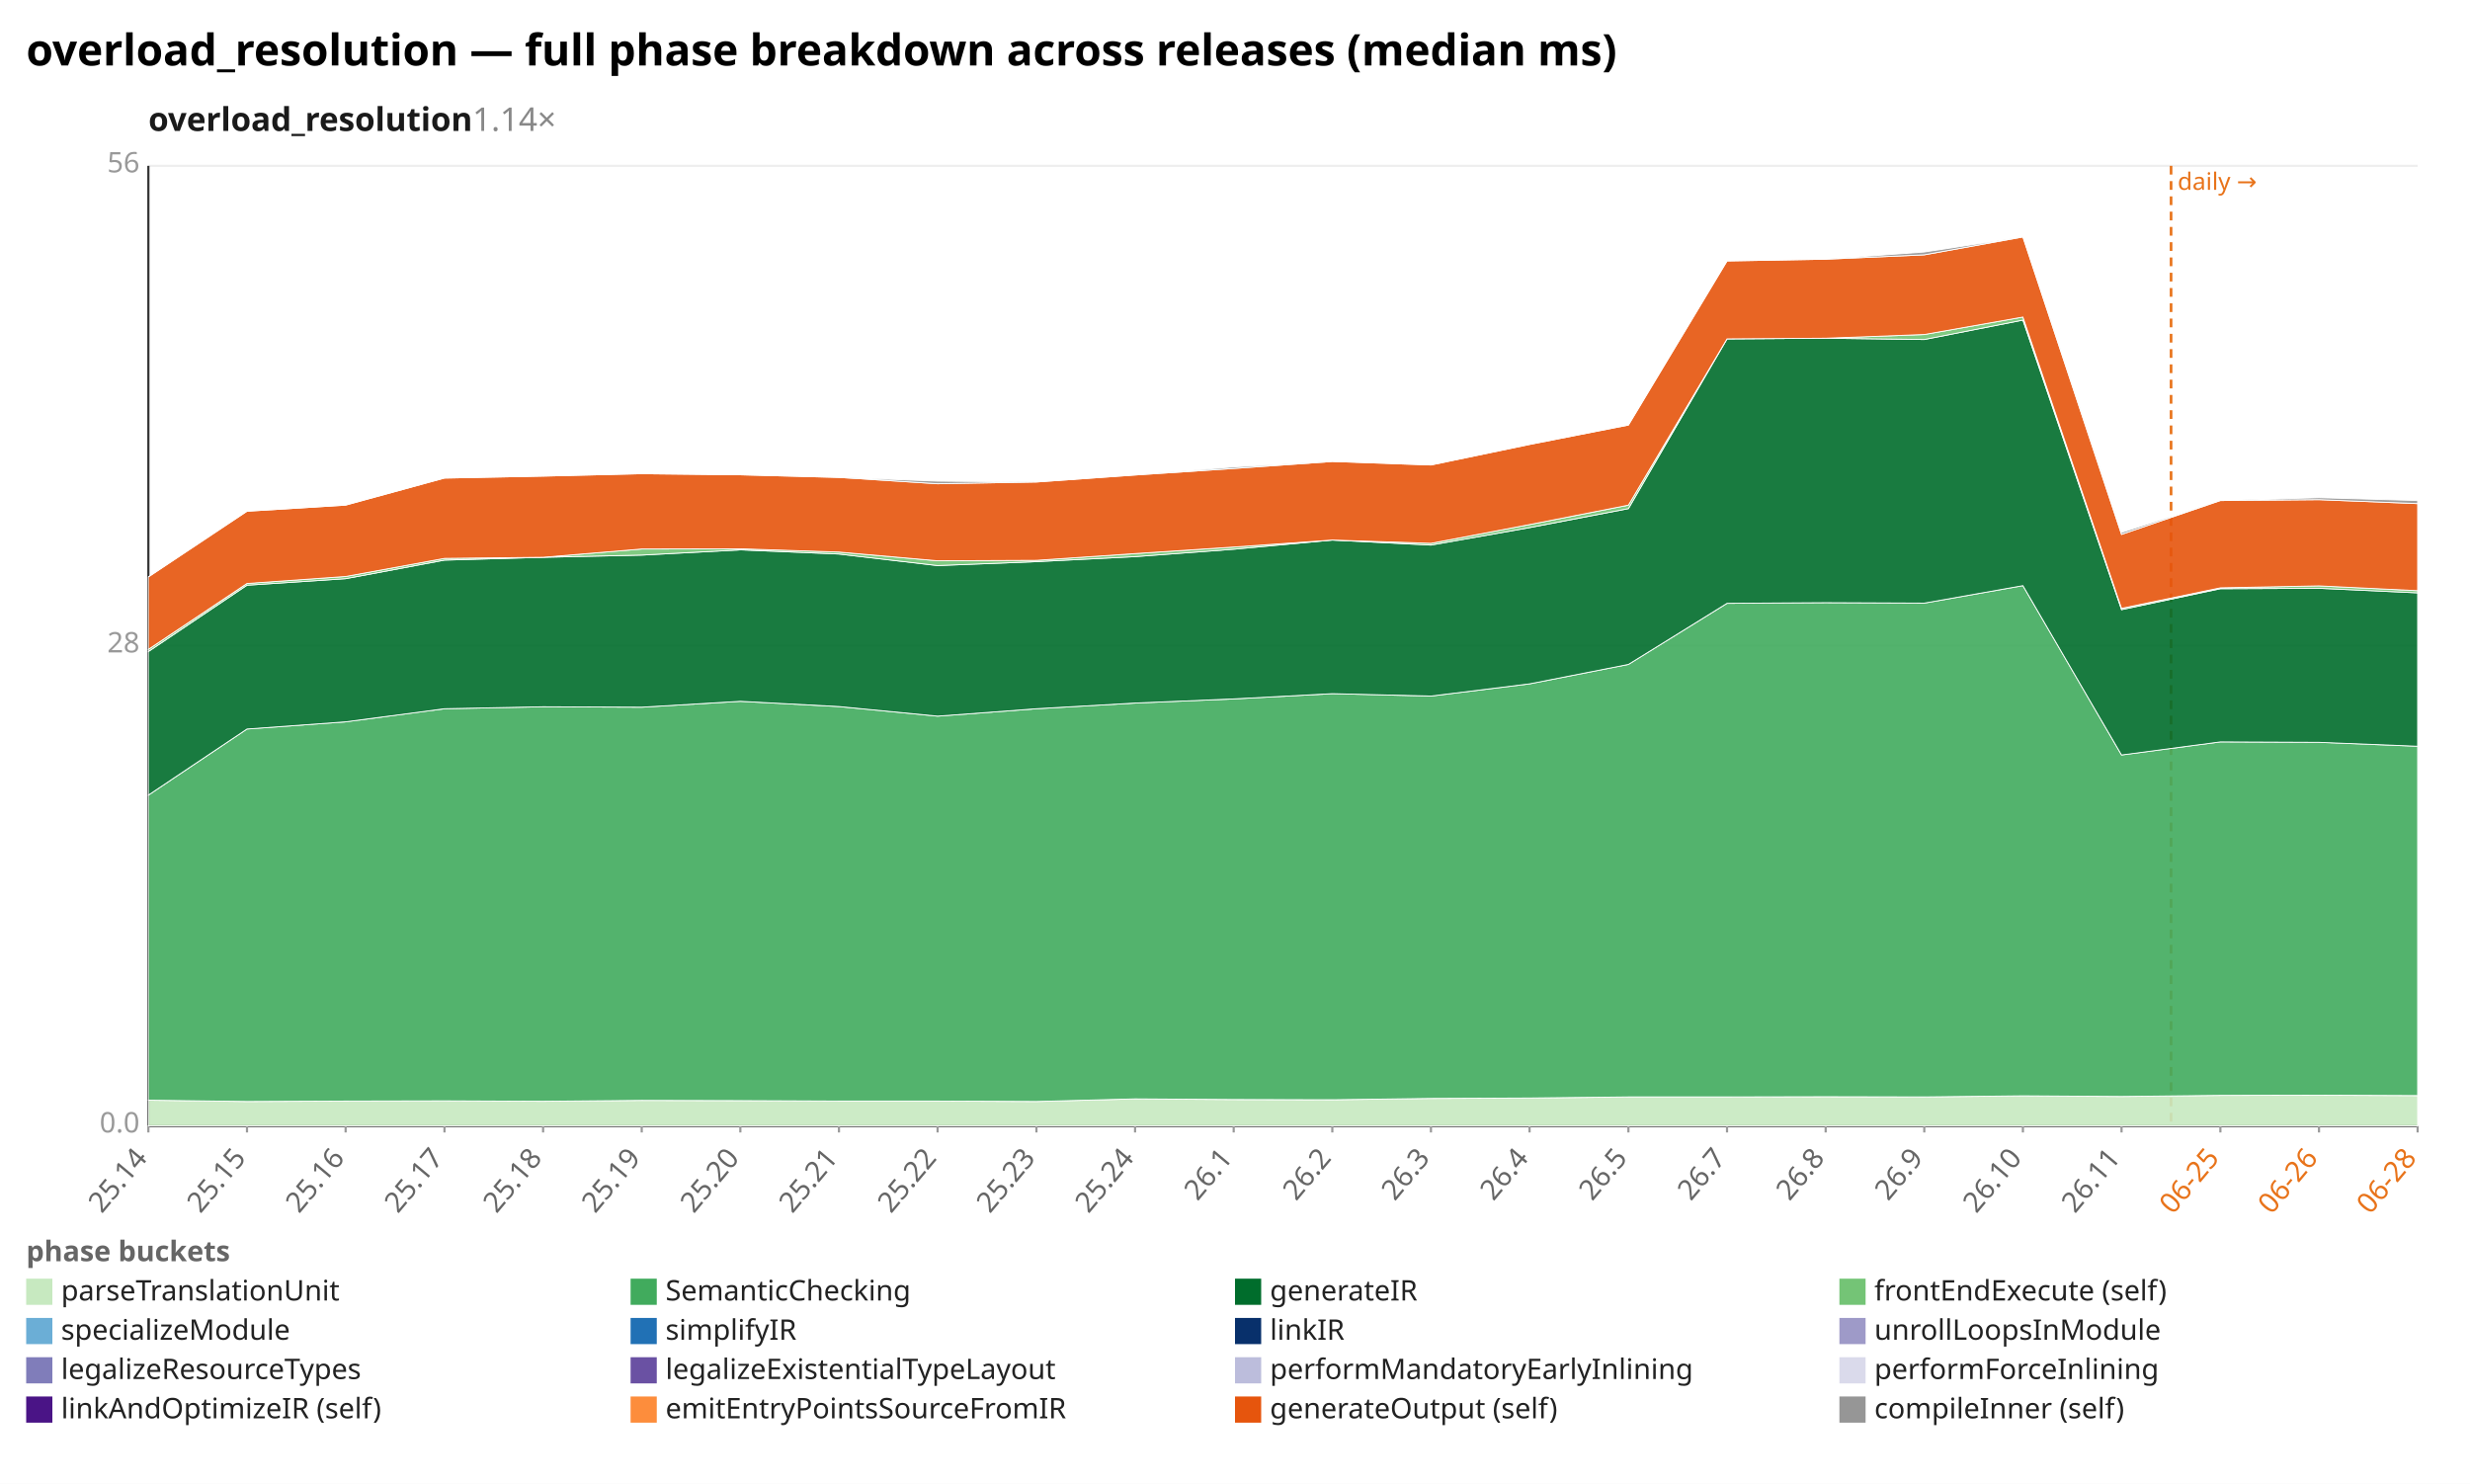
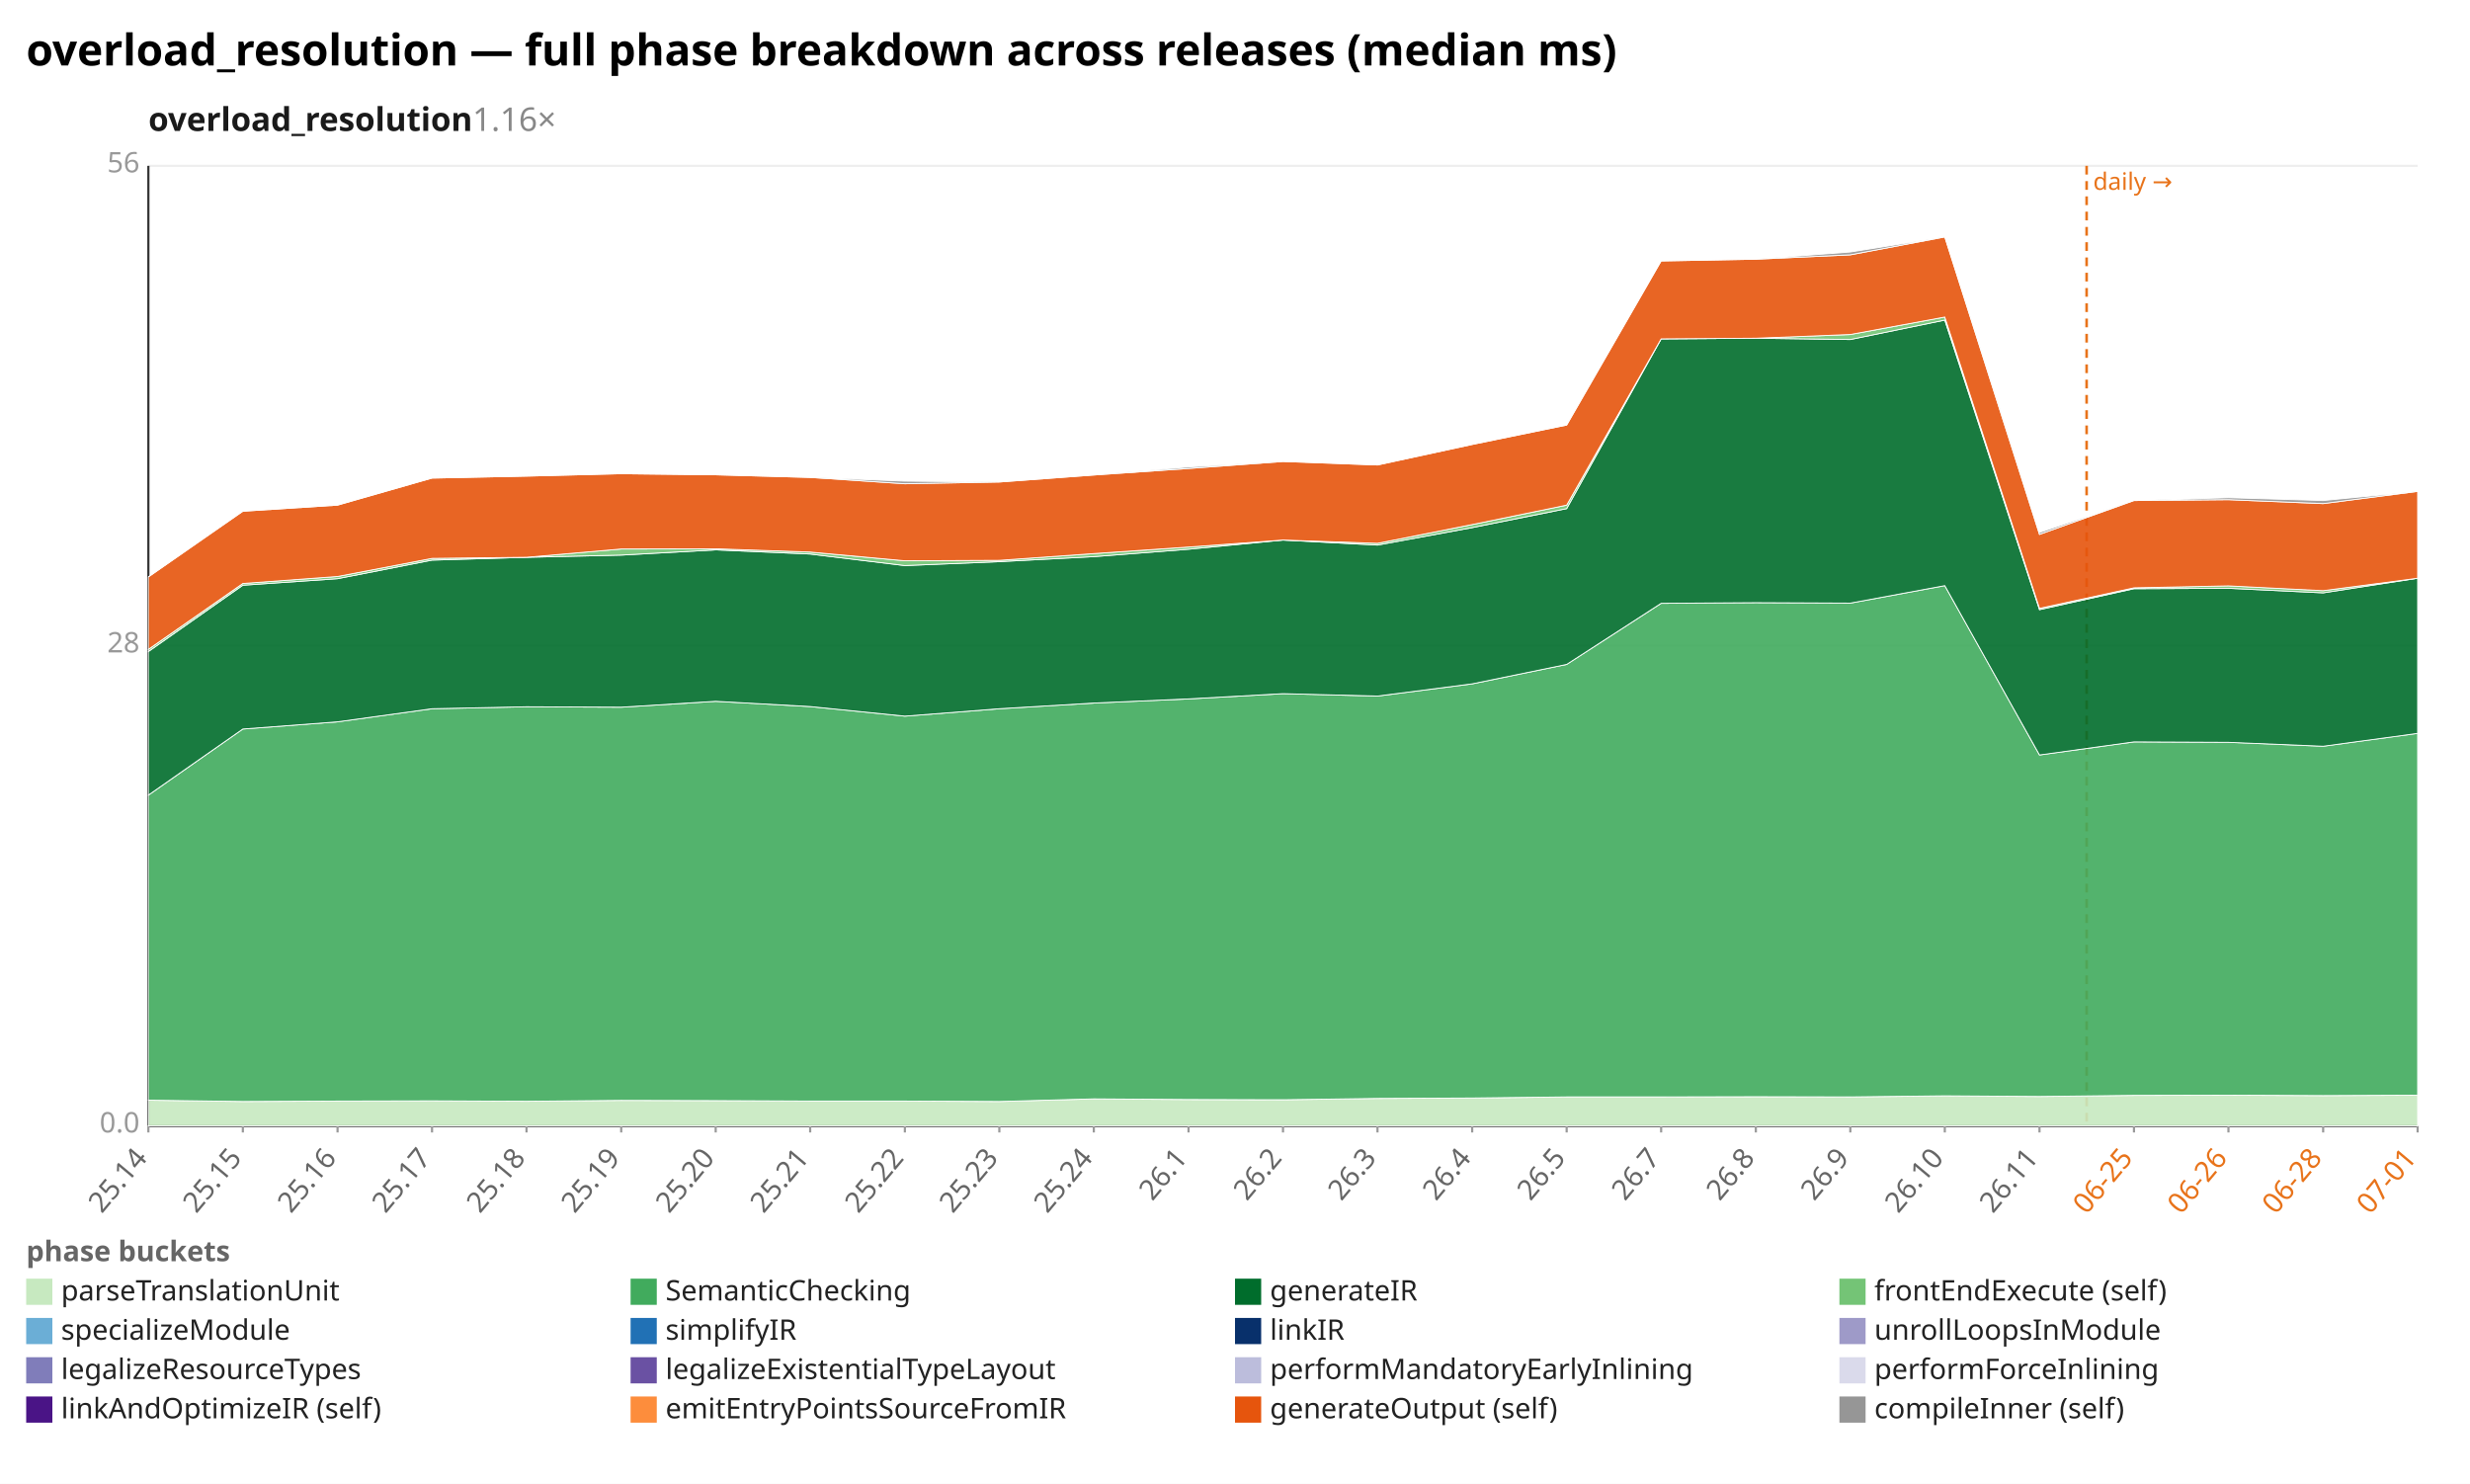
<svg xmlns="http://www.w3.org/2000/svg" width="1132" height="680" viewBox="0 0 1132 680" preserveAspectRatio="xMidYMid meet" font-family="sans-serif" font-size="13">
  <rect width="1132" height="680" fill="white" />
  <text x="12" y="30" font-size="20" font-weight="bold">overload_resolution — full phase breakdown across releases (median ms)</text>
-   <text x="68" y="60" font-size="15" font-weight="600" fill="#1a1a1a">overload_resolution<tspan fill="#888" font-weight="400" text-decoration="none">  1.14×</tspan>
+   <text x="68" y="60" font-size="15" font-weight="600" fill="#1a1a1a">overload_resolution<tspan fill="#888" font-weight="400" text-decoration="none">  1.16×</tspan>
  </text>
  <line x1="68.0" y1="516.0" x2="1108.0" y2="516.0" stroke="#eee" />
  <text x="64.0" y="519.0" text-anchor="end" fill="#999">0.0</text>
  <line x1="68.0" y1="296.0" x2="1108.0" y2="296.0" stroke="#eee" />
  <text x="64.0" y="299.0" text-anchor="end" fill="#999">28</text>
  <line x1="68.0" y1="76.0" x2="1108.0" y2="76.0" stroke="#eee" />
  <text x="64.0" y="79.0" text-anchor="end" fill="#999">56</text>
  <line x1="68.0" y1="76.0" x2="68.0" y2="516.0" stroke="#333" />
  <line x1="68.0" y1="516.0" x2="1108.0" y2="516.0" stroke="#333" />
-   <line x1="995.0" y1="76.0" x2="995.0" y2="516.0" stroke="#e8731a" stroke-width="1.2" stroke-dasharray="4 3" />
-   <text x="998.0" y="87.0" fill="#e8731a" font-size="11">daily →</text>
+   <line x1="956.3" y1="76.0" x2="956.3" y2="516.0" stroke="#e8731a" stroke-width="1.2" stroke-dasharray="4 3" />
+   <text x="959.3" y="87.0" fill="#e8731a" font-size="11">daily →</text>
  <line x1="68.0" y1="516.0" x2="68.0" y2="519.0" stroke="#999" />
  <text x="68.0" y="531.0" text-anchor="end" fill="#666" transform="rotate(-50 68.0 531.0)">25.14</text>
-   <line x1="113.2" y1="516.0" x2="113.2" y2="519.0" stroke="#999" />
-   <text x="113.2" y="531.0" text-anchor="end" fill="#666" transform="rotate(-50 113.2 531.0)">25.15</text>
-   <line x1="158.4" y1="516.0" x2="158.4" y2="519.0" stroke="#999" />
-   <text x="158.4" y="531.0" text-anchor="end" fill="#666" transform="rotate(-50 158.4 531.0)">25.16</text>
-   <line x1="203.7" y1="516.0" x2="203.7" y2="519.0" stroke="#999" />
-   <text x="203.7" y="531.0" text-anchor="end" fill="#666" transform="rotate(-50 203.7 531.0)">25.17</text>
-   <line x1="248.9" y1="516.0" x2="248.9" y2="519.0" stroke="#999" />
-   <text x="248.9" y="531.0" text-anchor="end" fill="#666" transform="rotate(-50 248.9 531.0)">25.18</text>
-   <line x1="294.1" y1="516.0" x2="294.1" y2="519.0" stroke="#999" />
-   <text x="294.1" y="531.0" text-anchor="end" fill="#666" transform="rotate(-50 294.1 531.0)">25.19</text>
-   <line x1="339.3" y1="516.0" x2="339.3" y2="519.0" stroke="#999" />
-   <text x="339.3" y="531.0" text-anchor="end" fill="#666" transform="rotate(-50 339.3 531.0)">25.20</text>
-   <line x1="384.5" y1="516.0" x2="384.5" y2="519.0" stroke="#999" />
-   <text x="384.5" y="531.0" text-anchor="end" fill="#666" transform="rotate(-50 384.5 531.0)">25.21</text>
-   <line x1="429.7" y1="516.0" x2="429.7" y2="519.0" stroke="#999" />
-   <text x="429.7" y="531.0" text-anchor="end" fill="#666" transform="rotate(-50 429.7 531.0)">25.22</text>
-   <line x1="475.0" y1="516.0" x2="475.0" y2="519.0" stroke="#999" />
-   <text x="475.0" y="531.0" text-anchor="end" fill="#666" transform="rotate(-50 475.0 531.0)">25.23</text>
-   <line x1="520.2" y1="516.0" x2="520.2" y2="519.0" stroke="#999" />
-   <text x="520.2" y="531.0" text-anchor="end" fill="#666" transform="rotate(-50 520.2 531.0)">25.24</text>
-   <line x1="565.4" y1="516.0" x2="565.4" y2="519.0" stroke="#999" />
-   <text x="565.4" y="531.0" text-anchor="end" fill="#666" transform="rotate(-50 565.4 531.0)">26.1</text>
-   <line x1="610.6" y1="516.0" x2="610.6" y2="519.0" stroke="#999" />
-   <text x="610.6" y="531.0" text-anchor="end" fill="#666" transform="rotate(-50 610.6 531.0)">26.2</text>
-   <line x1="655.8" y1="516.0" x2="655.8" y2="519.0" stroke="#999" />
-   <text x="655.8" y="531.0" text-anchor="end" fill="#666" transform="rotate(-50 655.8 531.0)">26.3</text>
-   <line x1="701.0" y1="516.0" x2="701.0" y2="519.0" stroke="#999" />
-   <text x="701.0" y="531.0" text-anchor="end" fill="#666" transform="rotate(-50 701.0 531.0)">26.4</text>
-   <line x1="746.3" y1="516.0" x2="746.3" y2="519.0" stroke="#999" />
-   <text x="746.3" y="531.0" text-anchor="end" fill="#666" transform="rotate(-50 746.3 531.0)">26.5</text>
-   <line x1="791.5" y1="516.0" x2="791.5" y2="519.0" stroke="#999" />
-   <text x="791.5" y="531.0" text-anchor="end" fill="#666" transform="rotate(-50 791.5 531.0)">26.7</text>
-   <line x1="836.7" y1="516.0" x2="836.7" y2="519.0" stroke="#999" />
-   <text x="836.7" y="531.0" text-anchor="end" fill="#666" transform="rotate(-50 836.7 531.0)">26.8</text>
-   <line x1="881.9" y1="516.0" x2="881.9" y2="519.0" stroke="#999" />
-   <text x="881.9" y="531.0" text-anchor="end" fill="#666" transform="rotate(-50 881.9 531.0)">26.9</text>
-   <line x1="927.1" y1="516.0" x2="927.1" y2="519.0" stroke="#999" />
-   <text x="927.1" y="531.0" text-anchor="end" fill="#666" transform="rotate(-50 927.1 531.0)">26.10</text>
-   <line x1="972.3" y1="516.0" x2="972.3" y2="519.0" stroke="#999" />
-   <text x="972.3" y="531.0" text-anchor="end" fill="#666" transform="rotate(-50 972.3 531.0)">26.11</text>
-   <line x1="1017.6" y1="516.0" x2="1017.6" y2="519.0" stroke="#999" />
-   <text x="1017.6" y="531.0" text-anchor="end" fill="#e8731a" transform="rotate(-50 1017.6 531.0)">06-25</text>
-   <line x1="1062.8" y1="516.0" x2="1062.8" y2="519.0" stroke="#999" />
-   <text x="1062.8" y="531.0" text-anchor="end" fill="#e8731a" transform="rotate(-50 1062.8 531.0)">06-26</text>
+   <line x1="111.3" y1="516.0" x2="111.3" y2="519.0" stroke="#999" />
+   <text x="111.3" y="531.0" text-anchor="end" fill="#666" transform="rotate(-50 111.3 531.0)">25.15</text>
+   <line x1="154.7" y1="516.0" x2="154.7" y2="519.0" stroke="#999" />
+   <text x="154.7" y="531.0" text-anchor="end" fill="#666" transform="rotate(-50 154.7 531.0)">25.16</text>
+   <line x1="198.0" y1="516.0" x2="198.0" y2="519.0" stroke="#999" />
+   <text x="198.0" y="531.0" text-anchor="end" fill="#666" transform="rotate(-50 198.0 531.0)">25.17</text>
+   <line x1="241.3" y1="516.0" x2="241.3" y2="519.0" stroke="#999" />
+   <text x="241.3" y="531.0" text-anchor="end" fill="#666" transform="rotate(-50 241.3 531.0)">25.18</text>
+   <line x1="284.7" y1="516.0" x2="284.7" y2="519.0" stroke="#999" />
+   <text x="284.7" y="531.0" text-anchor="end" fill="#666" transform="rotate(-50 284.7 531.0)">25.19</text>
+   <line x1="328.0" y1="516.0" x2="328.0" y2="519.0" stroke="#999" />
+   <text x="328.0" y="531.0" text-anchor="end" fill="#666" transform="rotate(-50 328.0 531.0)">25.20</text>
+   <line x1="371.3" y1="516.0" x2="371.3" y2="519.0" stroke="#999" />
+   <text x="371.3" y="531.0" text-anchor="end" fill="#666" transform="rotate(-50 371.3 531.0)">25.21</text>
+   <line x1="414.7" y1="516.0" x2="414.7" y2="519.0" stroke="#999" />
+   <text x="414.7" y="531.0" text-anchor="end" fill="#666" transform="rotate(-50 414.7 531.0)">25.22</text>
+   <line x1="458.0" y1="516.0" x2="458.0" y2="519.0" stroke="#999" />
+   <text x="458.0" y="531.0" text-anchor="end" fill="#666" transform="rotate(-50 458.0 531.0)">25.23</text>
+   <line x1="501.3" y1="516.0" x2="501.3" y2="519.0" stroke="#999" />
+   <text x="501.3" y="531.0" text-anchor="end" fill="#666" transform="rotate(-50 501.3 531.0)">25.24</text>
+   <line x1="544.7" y1="516.0" x2="544.7" y2="519.0" stroke="#999" />
+   <text x="544.7" y="531.0" text-anchor="end" fill="#666" transform="rotate(-50 544.7 531.0)">26.1</text>
+   <line x1="588.0" y1="516.0" x2="588.0" y2="519.0" stroke="#999" />
+   <text x="588.0" y="531.0" text-anchor="end" fill="#666" transform="rotate(-50 588.0 531.0)">26.2</text>
+   <line x1="631.3" y1="516.0" x2="631.3" y2="519.0" stroke="#999" />
+   <text x="631.3" y="531.0" text-anchor="end" fill="#666" transform="rotate(-50 631.3 531.0)">26.3</text>
+   <line x1="674.7" y1="516.0" x2="674.7" y2="519.0" stroke="#999" />
+   <text x="674.7" y="531.0" text-anchor="end" fill="#666" transform="rotate(-50 674.7 531.0)">26.4</text>
+   <line x1="718.0" y1="516.0" x2="718.0" y2="519.0" stroke="#999" />
+   <text x="718.0" y="531.0" text-anchor="end" fill="#666" transform="rotate(-50 718.0 531.0)">26.5</text>
+   <line x1="761.3" y1="516.0" x2="761.3" y2="519.0" stroke="#999" />
+   <text x="761.3" y="531.0" text-anchor="end" fill="#666" transform="rotate(-50 761.3 531.0)">26.7</text>
+   <line x1="804.7" y1="516.0" x2="804.7" y2="519.0" stroke="#999" />
+   <text x="804.7" y="531.0" text-anchor="end" fill="#666" transform="rotate(-50 804.7 531.0)">26.8</text>
+   <line x1="848.0" y1="516.0" x2="848.0" y2="519.0" stroke="#999" />
+   <text x="848.0" y="531.0" text-anchor="end" fill="#666" transform="rotate(-50 848.0 531.0)">26.9</text>
+   <line x1="891.3" y1="516.0" x2="891.3" y2="519.0" stroke="#999" />
+   <text x="891.3" y="531.0" text-anchor="end" fill="#666" transform="rotate(-50 891.3 531.0)">26.10</text>
+   <line x1="934.7" y1="516.0" x2="934.7" y2="519.0" stroke="#999" />
+   <text x="934.7" y="531.0" text-anchor="end" fill="#666" transform="rotate(-50 934.7 531.0)">26.11</text>
+   <line x1="978.0" y1="516.0" x2="978.0" y2="519.0" stroke="#999" />
+   <text x="978.0" y="531.0" text-anchor="end" fill="#e8731a" transform="rotate(-50 978.0 531.0)">06-25</text>
+   <line x1="1021.3" y1="516.0" x2="1021.3" y2="519.0" stroke="#999" />
+   <text x="1021.3" y="531.0" text-anchor="end" fill="#e8731a" transform="rotate(-50 1021.3 531.0)">06-26</text>
+   <line x1="1064.7" y1="516.0" x2="1064.7" y2="519.0" stroke="#999" />
+   <text x="1064.7" y="531.0" text-anchor="end" fill="#e8731a" transform="rotate(-50 1064.7 531.0)">06-28</text>
  <line x1="1108.0" y1="516.0" x2="1108.0" y2="519.0" stroke="#999" />
-   <text x="1108.0" y="531.0" text-anchor="end" fill="#e8731a" transform="rotate(-50 1108.0 531.0)">06-28</text>
-   <polygon points="68.0,504.2 113.2,504.8 158.4,504.6 203.7,504.5 248.9,504.7 294.1,504.3 339.3,504.4 384.5,504.6 429.7,504.6 475.0,504.8 520.2,503.6 565.4,503.9 610.6,504.0 655.8,503.4 701.0,503.2 746.3,502.7 791.5,502.7 836.7,502.6 881.9,502.7 927.1,502.2 972.3,502.5 1017.6,502.0 1062.8,501.9 1108.0,502.1 1108.0,516.0 1062.8,516.0 1017.6,516.0 972.3,516.0 927.1,516.0 881.9,516.0 836.7,516.0 791.5,516.0 746.3,516.0 701.0,516.0 655.8,516.0 610.6,516.0 565.4,516.0 520.2,516.0 475.0,516.0 429.7,516.0 384.5,516.0 339.3,516.0 294.1,516.0 248.9,516.0 203.7,516.0 158.4,516.0 113.2,516.0 68.0,516.0" fill="#c7e9c0" fill-opacity="0.9" stroke="#fff" stroke-width="0.4" />
-   <polygon points="68.0,364.4 113.2,334.1 158.4,330.8 203.7,324.8 248.9,323.9 294.1,324.1 339.3,321.4 384.5,323.8 429.7,328.2 475.0,324.8 520.2,322.2 565.4,320.3 610.6,317.9 655.8,319.0 701.0,313.4 746.3,304.5 791.5,276.5 836.7,276.2 881.9,276.4 927.1,268.4 972.3,346.0 1017.6,340.0 1062.8,340.2 1108.0,342.0 1108.0,502.1 1062.8,501.9 1017.6,502.0 972.3,502.5 927.1,502.2 881.9,502.7 836.7,502.6 791.5,502.7 746.3,502.7 701.0,503.2 655.8,503.4 610.6,504.0 565.4,503.9 520.2,503.6 475.0,504.8 429.7,504.6 384.5,504.6 339.3,504.4 294.1,504.3 248.9,504.7 203.7,504.5 158.4,504.6 113.2,504.8 68.0,504.2" fill="#41ab5d" fill-opacity="0.9" stroke="#fff" stroke-width="0.4" />
-   <polygon points="68.0,298.6 113.2,268.2 158.4,265.2 203.7,256.7 248.9,255.4 294.1,254.4 339.3,252.0 384.5,253.9 429.7,259.2 475.0,257.4 520.2,255.1 565.4,251.7 610.6,247.5 655.8,249.8 701.0,241.8 746.3,233.1 791.5,155.3 836.7,155.0 881.9,155.6 927.1,146.7 972.3,279.4 1017.6,269.8 1062.8,269.6 1108.0,271.7 1108.0,342.0 1062.8,340.2 1017.6,340.0 972.3,346.0 927.1,268.4 881.9,276.4 836.7,276.2 791.5,276.5 746.3,304.5 701.0,313.4 655.8,319.0 610.6,317.9 565.4,320.3 520.2,322.2 475.0,324.8 429.7,328.2 384.5,323.8 339.3,321.4 294.1,324.1 248.9,323.9 203.7,324.8 158.4,330.8 113.2,334.1 68.0,364.4" fill="#006d2c" fill-opacity="0.9" stroke="#fff" stroke-width="0.4" />
-   <polygon points="68.0,297.6 113.2,267.4 158.4,264.2 203.7,255.9 248.9,255.4 294.1,251.6 339.3,251.5 384.5,253.0 429.7,257.0 475.0,256.8 520.2,253.7 565.4,250.7 610.6,247.5 655.8,249.0 701.0,240.4 746.3,231.5 791.5,155.3 836.7,155.0 881.9,153.3 927.1,145.3 972.3,278.8 1017.6,269.4 1062.8,268.5 1108.0,270.7 1108.0,271.7 1062.8,269.6 1017.6,269.8 972.3,279.4 927.1,146.7 881.9,155.6 836.7,155.0 791.5,155.3 746.3,233.1 701.0,241.8 655.8,249.8 610.6,247.5 565.4,251.7 520.2,255.1 475.0,257.4 429.7,259.2 384.5,253.9 339.3,252.0 294.1,254.4 248.9,255.4 203.7,256.7 158.4,265.2 113.2,268.2 68.0,298.6" fill="#74c476" fill-opacity="0.9" stroke="#fff" stroke-width="0.4" />
-   <polygon points="68.0,264.4 113.2,234.3 158.4,231.5 203.7,219.1 248.9,218.2 294.1,217.1 339.3,217.6 384.5,218.8 429.7,221.7 475.0,220.9 520.2,217.7 565.4,214.7 610.6,211.5 655.8,213.1 701.0,203.7 746.3,194.8 791.5,119.6 836.7,118.8 881.9,116.8 927.1,108.6 972.3,244.9 1017.6,229.4 1062.8,229.0 1108.0,230.8 1108.0,270.7 1062.8,268.5 1017.6,269.4 972.3,278.8 927.1,145.3 881.9,153.3 836.7,155.0 791.5,155.3 746.3,231.5 701.0,240.4 655.8,249.0 610.6,247.5 565.4,250.7 520.2,253.7 475.0,256.8 429.7,257.0 384.5,253.0 339.3,251.5 294.1,251.6 248.9,255.4 203.7,255.9 158.4,264.2 113.2,267.4 68.0,297.6" fill="#e6550d" fill-opacity="0.9" stroke="#fff" stroke-width="0.4" />
-   <polygon points="68.0,264.4 113.2,234.3 158.4,231.5 203.7,219.1 248.9,218.2 294.1,217.1 339.3,217.6 384.5,218.8 429.7,220.5 475.0,220.9 520.2,217.7 565.4,214.0 610.6,211.5 655.8,213.1 701.0,203.7 746.3,194.8 791.5,119.6 836.7,118.8 881.9,115.5 927.1,108.6 972.3,244.0 1017.6,229.4 1062.8,228.1 1108.0,229.4 1108.0,230.8 1062.8,229.0 1017.6,229.4 972.3,244.9 927.1,108.6 881.9,116.8 836.7,118.8 791.5,119.6 746.3,194.8 701.0,203.7 655.8,213.1 610.6,211.5 565.4,214.7 520.2,217.7 475.0,220.9 429.7,221.7 384.5,218.8 339.3,217.6 294.1,217.1 248.9,218.2 203.7,219.1 158.4,231.5 113.2,234.3 68.0,264.4" fill="#969696" fill-opacity="0.9" stroke="#fff" stroke-width="0.4" />
+   <text x="1108.0" y="531.0" text-anchor="end" fill="#e8731a" transform="rotate(-50 1108.0 531.0)">07-01</text>
+   <polygon points="68.0,504.2 111.3,504.8 154.7,504.6 198.0,504.5 241.3,504.7 284.7,504.3 328.0,504.4 371.3,504.6 414.7,504.6 458.0,504.8 501.3,503.6 544.7,503.9 588.0,504.0 631.3,503.4 674.7,503.2 718.0,502.7 761.3,502.7 804.7,502.6 848.0,502.7 891.3,502.2 934.7,502.5 978.0,502.0 1021.3,501.9 1064.7,502.1 1108.0,501.9 1108.0,516.0 1064.7,516.0 1021.3,516.0 978.0,516.0 934.7,516.0 891.3,516.0 848.0,516.0 804.7,516.0 761.3,516.0 718.0,516.0 674.7,516.0 631.3,516.0 588.0,516.0 544.7,516.0 501.3,516.0 458.0,516.0 414.7,516.0 371.3,516.0 328.0,516.0 284.7,516.0 241.3,516.0 198.0,516.0 154.7,516.0 111.3,516.0 68.0,516.0" fill="#c7e9c0" fill-opacity="0.9" stroke="#fff" stroke-width="0.4" />
+   <polygon points="68.0,364.4 111.3,334.1 154.7,330.8 198.0,324.8 241.3,323.9 284.7,324.1 328.0,321.4 371.3,323.8 414.7,328.2 458.0,324.8 501.3,322.2 544.7,320.3 588.0,317.9 631.3,319.0 674.7,313.4 718.0,304.5 761.3,276.5 804.7,276.2 848.0,276.4 891.3,268.4 934.7,346.0 978.0,340.0 1021.3,340.2 1064.7,342.0 1108.0,336.1 1108.0,501.9 1064.7,502.1 1021.3,501.9 978.0,502.0 934.7,502.5 891.3,502.2 848.0,502.7 804.7,502.6 761.3,502.7 718.0,502.7 674.7,503.2 631.3,503.4 588.0,504.0 544.7,503.9 501.3,503.6 458.0,504.8 414.7,504.6 371.3,504.6 328.0,504.4 284.7,504.3 241.3,504.7 198.0,504.5 154.7,504.6 111.3,504.8 68.0,504.2" fill="#41ab5d" fill-opacity="0.9" stroke="#fff" stroke-width="0.4" />
+   <polygon points="68.0,298.6 111.3,268.2 154.7,265.2 198.0,256.7 241.3,255.4 284.7,254.4 328.0,252.0 371.3,253.9 414.7,259.2 458.0,257.4 501.3,255.1 544.7,251.7 588.0,247.5 631.3,249.8 674.7,241.8 718.0,233.1 761.3,155.3 804.7,155.0 848.0,155.6 891.3,146.7 934.7,279.4 978.0,269.8 1021.3,269.6 1064.7,271.7 1108.0,265.0 1108.0,336.1 1064.7,342.0 1021.3,340.2 978.0,340.0 934.7,346.0 891.3,268.4 848.0,276.4 804.7,276.2 761.3,276.5 718.0,304.5 674.7,313.4 631.3,319.0 588.0,317.9 544.7,320.3 501.3,322.2 458.0,324.8 414.7,328.2 371.3,323.8 328.0,321.4 284.7,324.1 241.3,323.9 198.0,324.8 154.7,330.8 111.3,334.1 68.0,364.4" fill="#006d2c" fill-opacity="0.9" stroke="#fff" stroke-width="0.4" />
+   <polygon points="68.0,297.6 111.3,267.4 154.7,264.2 198.0,255.9 241.3,255.4 284.7,251.6 328.0,251.5 371.3,253.0 414.7,257.0 458.0,256.8 501.3,253.7 544.7,250.7 588.0,247.5 631.3,249.0 674.7,240.4 718.0,231.5 761.3,155.3 804.7,155.0 848.0,153.3 891.3,145.3 934.7,278.8 978.0,269.4 1021.3,268.5 1064.7,270.7 1108.0,265.0 1108.0,265.0 1064.7,271.7 1021.3,269.6 978.0,269.8 934.7,279.4 891.3,146.7 848.0,155.6 804.7,155.0 761.3,155.3 718.0,233.1 674.7,241.8 631.3,249.8 588.0,247.5 544.7,251.7 501.3,255.1 458.0,257.4 414.7,259.2 371.3,253.9 328.0,252.0 284.7,254.4 241.3,255.4 198.0,256.7 154.7,265.2 111.3,268.2 68.0,298.6" fill="#74c476" fill-opacity="0.9" stroke="#fff" stroke-width="0.4" />
+   <polygon points="68.0,264.4 111.3,234.3 154.7,231.5 198.0,219.1 241.3,218.2 284.7,217.1 328.0,217.6 371.3,218.8 414.7,221.7 458.0,220.9 501.3,217.7 544.7,214.7 588.0,211.5 631.3,213.1 674.7,203.7 718.0,194.8 761.3,119.6 804.7,118.8 848.0,116.8 891.3,108.6 934.7,244.9 978.0,229.4 1021.3,229.0 1064.7,230.8 1108.0,225.2 1108.0,265.0 1064.7,270.7 1021.3,268.5 978.0,269.4 934.7,278.8 891.3,145.3 848.0,153.3 804.7,155.0 761.3,155.3 718.0,231.5 674.7,240.4 631.3,249.0 588.0,247.5 544.7,250.7 501.3,253.7 458.0,256.8 414.7,257.0 371.3,253.0 328.0,251.5 284.7,251.6 241.3,255.4 198.0,255.9 154.7,264.2 111.3,267.4 68.0,297.6" fill="#e6550d" fill-opacity="0.9" stroke="#fff" stroke-width="0.4" />
+   <polygon points="68.0,264.4 111.3,234.3 154.7,231.5 198.0,219.1 241.3,218.2 284.7,217.1 328.0,217.6 371.3,218.8 414.7,220.5 458.0,220.9 501.3,217.7 544.7,214.0 588.0,211.5 631.3,213.1 674.7,203.7 718.0,194.8 761.3,119.6 804.7,118.8 848.0,115.5 891.3,108.6 934.7,244.0 978.0,229.4 1021.3,228.1 1064.7,229.4 1108.0,225.2 1108.0,225.2 1064.7,230.8 1021.3,229.0 978.0,229.4 934.7,244.9 891.3,108.6 848.0,116.8 804.7,118.8 761.3,119.6 718.0,194.8 674.7,203.7 631.3,213.1 588.0,211.5 544.7,214.7 501.3,217.7 458.0,220.9 414.7,221.7 371.3,218.8 328.0,217.6 284.7,217.1 241.3,218.2 198.0,219.1 154.7,231.5 111.3,234.3 68.0,264.4" fill="#969696" fill-opacity="0.9" stroke="#fff" stroke-width="0.4" />
  <text x="12" y="578" fill="#666" font-weight="600">phase buckets</text>
  <rect x="12" y="586" width="12" height="12" fill="#c7e9c0" />
  <text x="28" y="596" fill="#222">parseTranslationUnit</text>
  <rect x="289" y="586" width="12" height="12" fill="#41ab5d" />
  <text x="305" y="596" fill="#222">SemanticChecking</text>
  <rect x="566" y="586" width="12" height="12" fill="#006d2c" />
  <text x="582" y="596" fill="#222">generateIR</text>
  <rect x="843" y="586" width="12" height="12" fill="#74c476" />
  <text x="859" y="596" fill="#222">frontEndExecute (self)</text>
  <rect x="12" y="604" width="12" height="12" fill="#6baed6" />
  <text x="28" y="614" fill="#222">specializeModule</text>
  <rect x="289" y="604" width="12" height="12" fill="#2171b5" />
  <text x="305" y="614" fill="#222">simplifyIR</text>
  <rect x="566" y="604" width="12" height="12" fill="#08306b" />
  <text x="582" y="614" fill="#222">linkIR</text>
  <rect x="843" y="604" width="12" height="12" fill="#9e9ac8" />
  <text x="859" y="614" fill="#222">unrollLoopsInModule</text>
  <rect x="12" y="622" width="12" height="12" fill="#807dba" />
  <text x="28" y="632" fill="#222">legalizeResourceTypes</text>
  <rect x="289" y="622" width="12" height="12" fill="#6a51a3" />
  <text x="305" y="632" fill="#222">legalizeExistentialTypeLayout</text>
  <rect x="566" y="622" width="12" height="12" fill="#bcbddc" />
  <text x="582" y="632" fill="#222">performMandatoryEarlyInlining</text>
  <rect x="843" y="622" width="12" height="12" fill="#dadaeb" />
  <text x="859" y="632" fill="#222">performForceInlining</text>
  <rect x="12" y="640" width="12" height="12" fill="#4a1486" />
  <text x="28" y="650" fill="#222">linkAndOptimizeIR (self)</text>
  <rect x="289" y="640" width="12" height="12" fill="#fd8d3c" />
  <text x="305" y="650" fill="#222">emitEntryPointsSourceFromIR</text>
  <rect x="566" y="640" width="12" height="12" fill="#e6550d" />
  <text x="582" y="650" fill="#222">generateOutput (self)</text>
  <rect x="843" y="640" width="12" height="12" fill="#969696" />
  <text x="859" y="650" fill="#222">compileInner (self)</text>
</svg>
